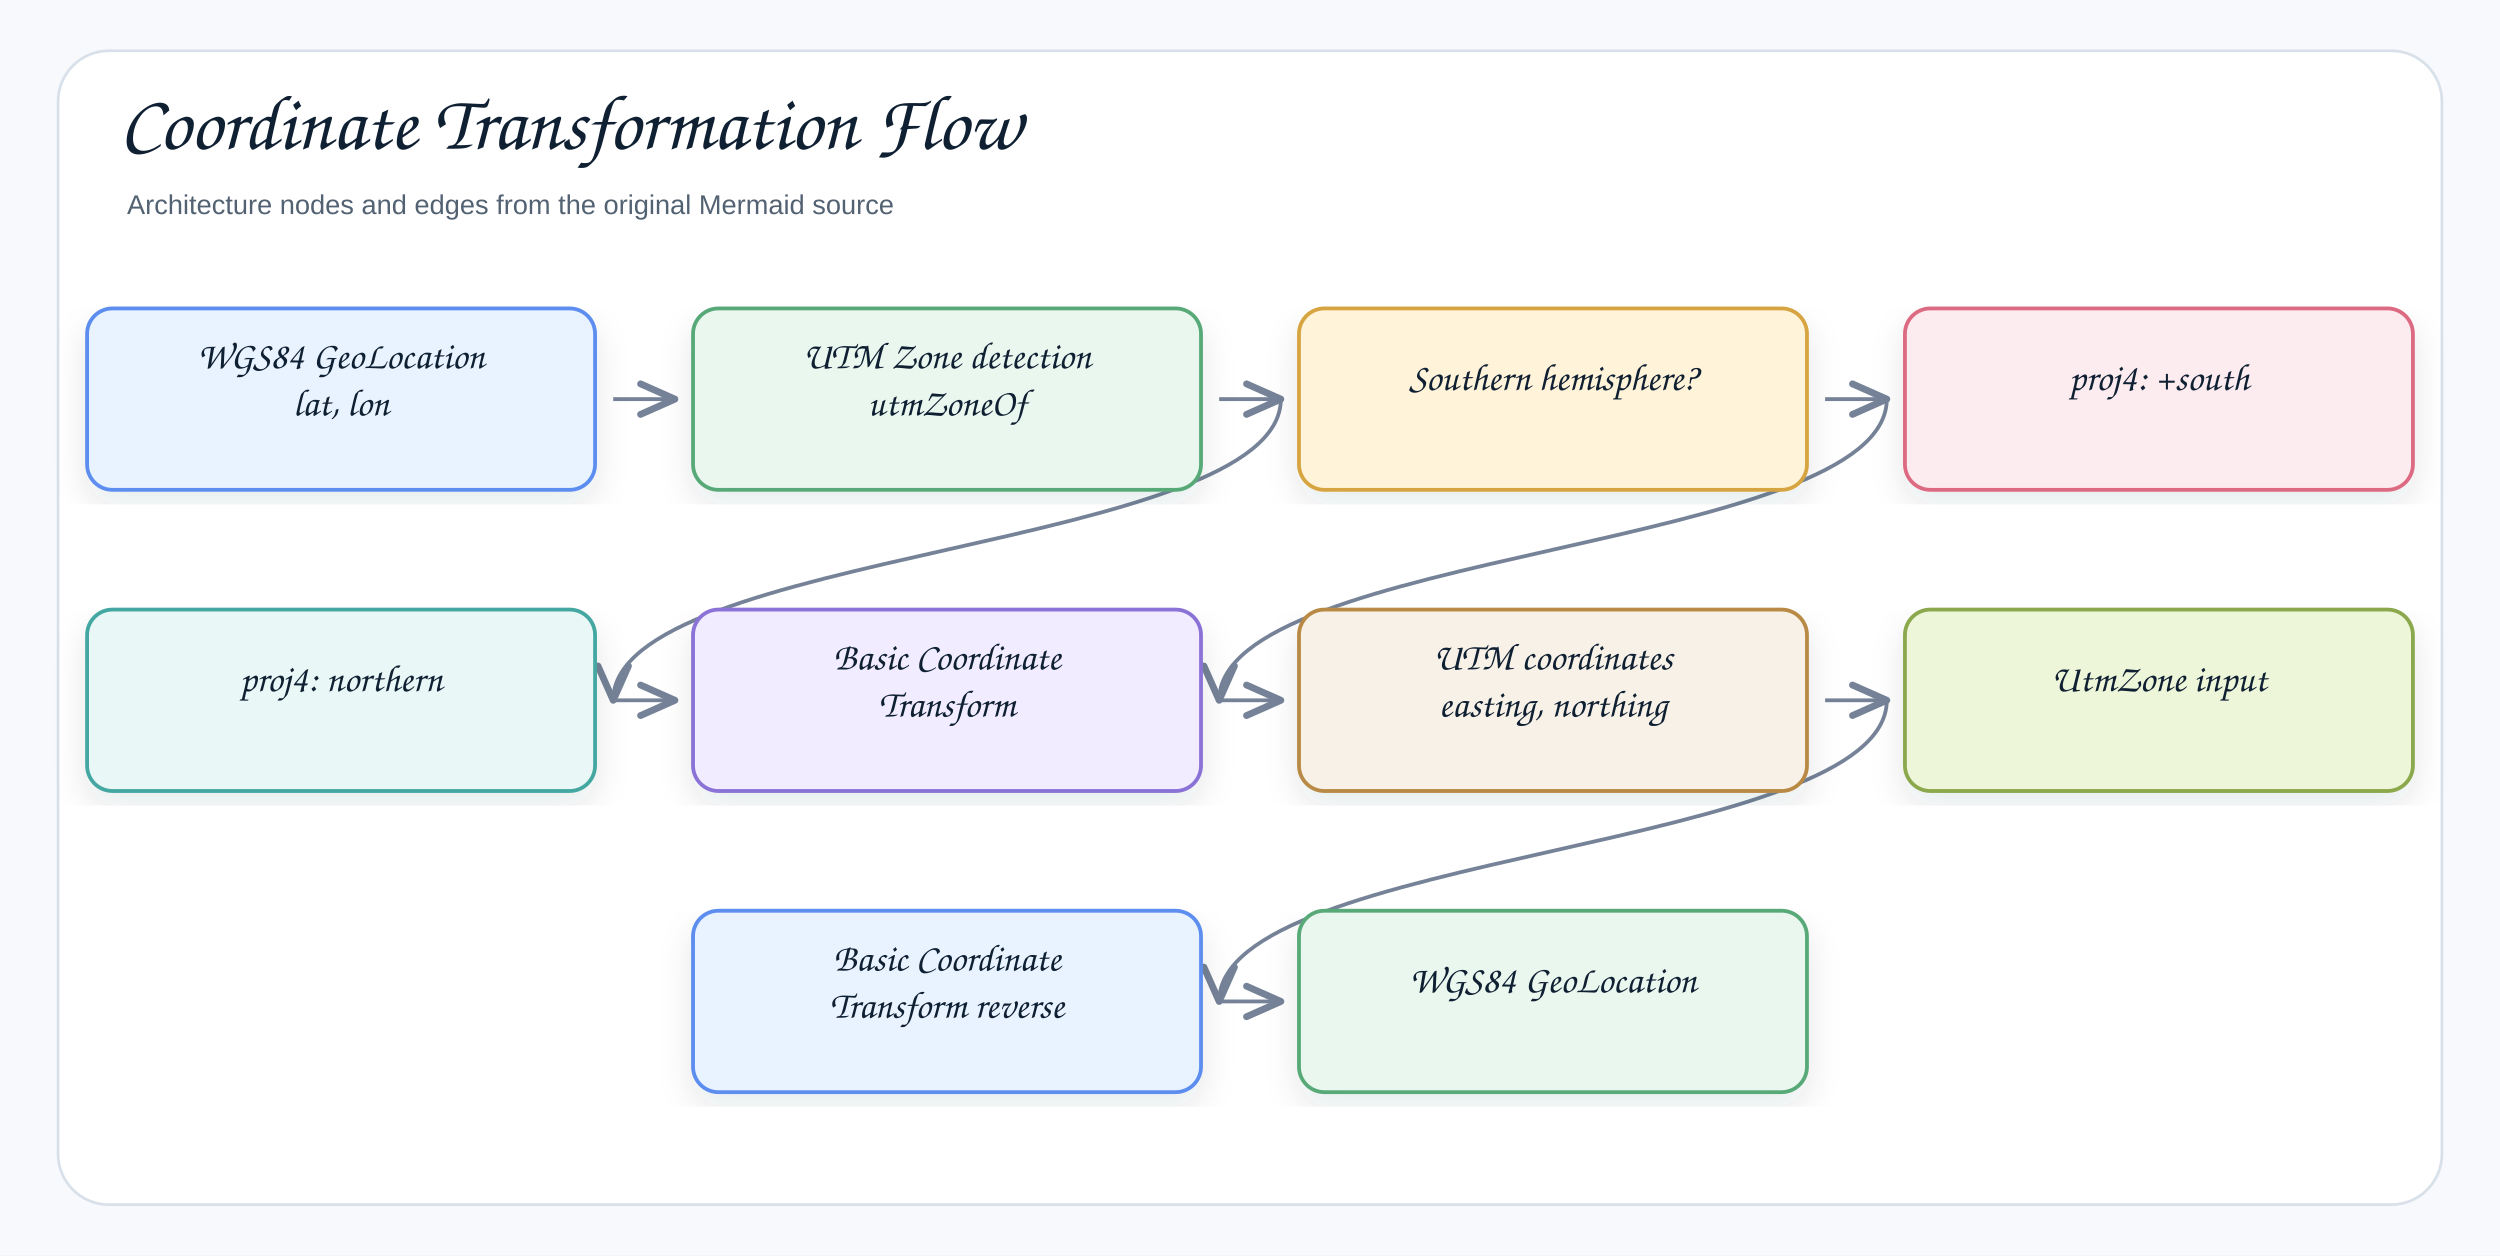
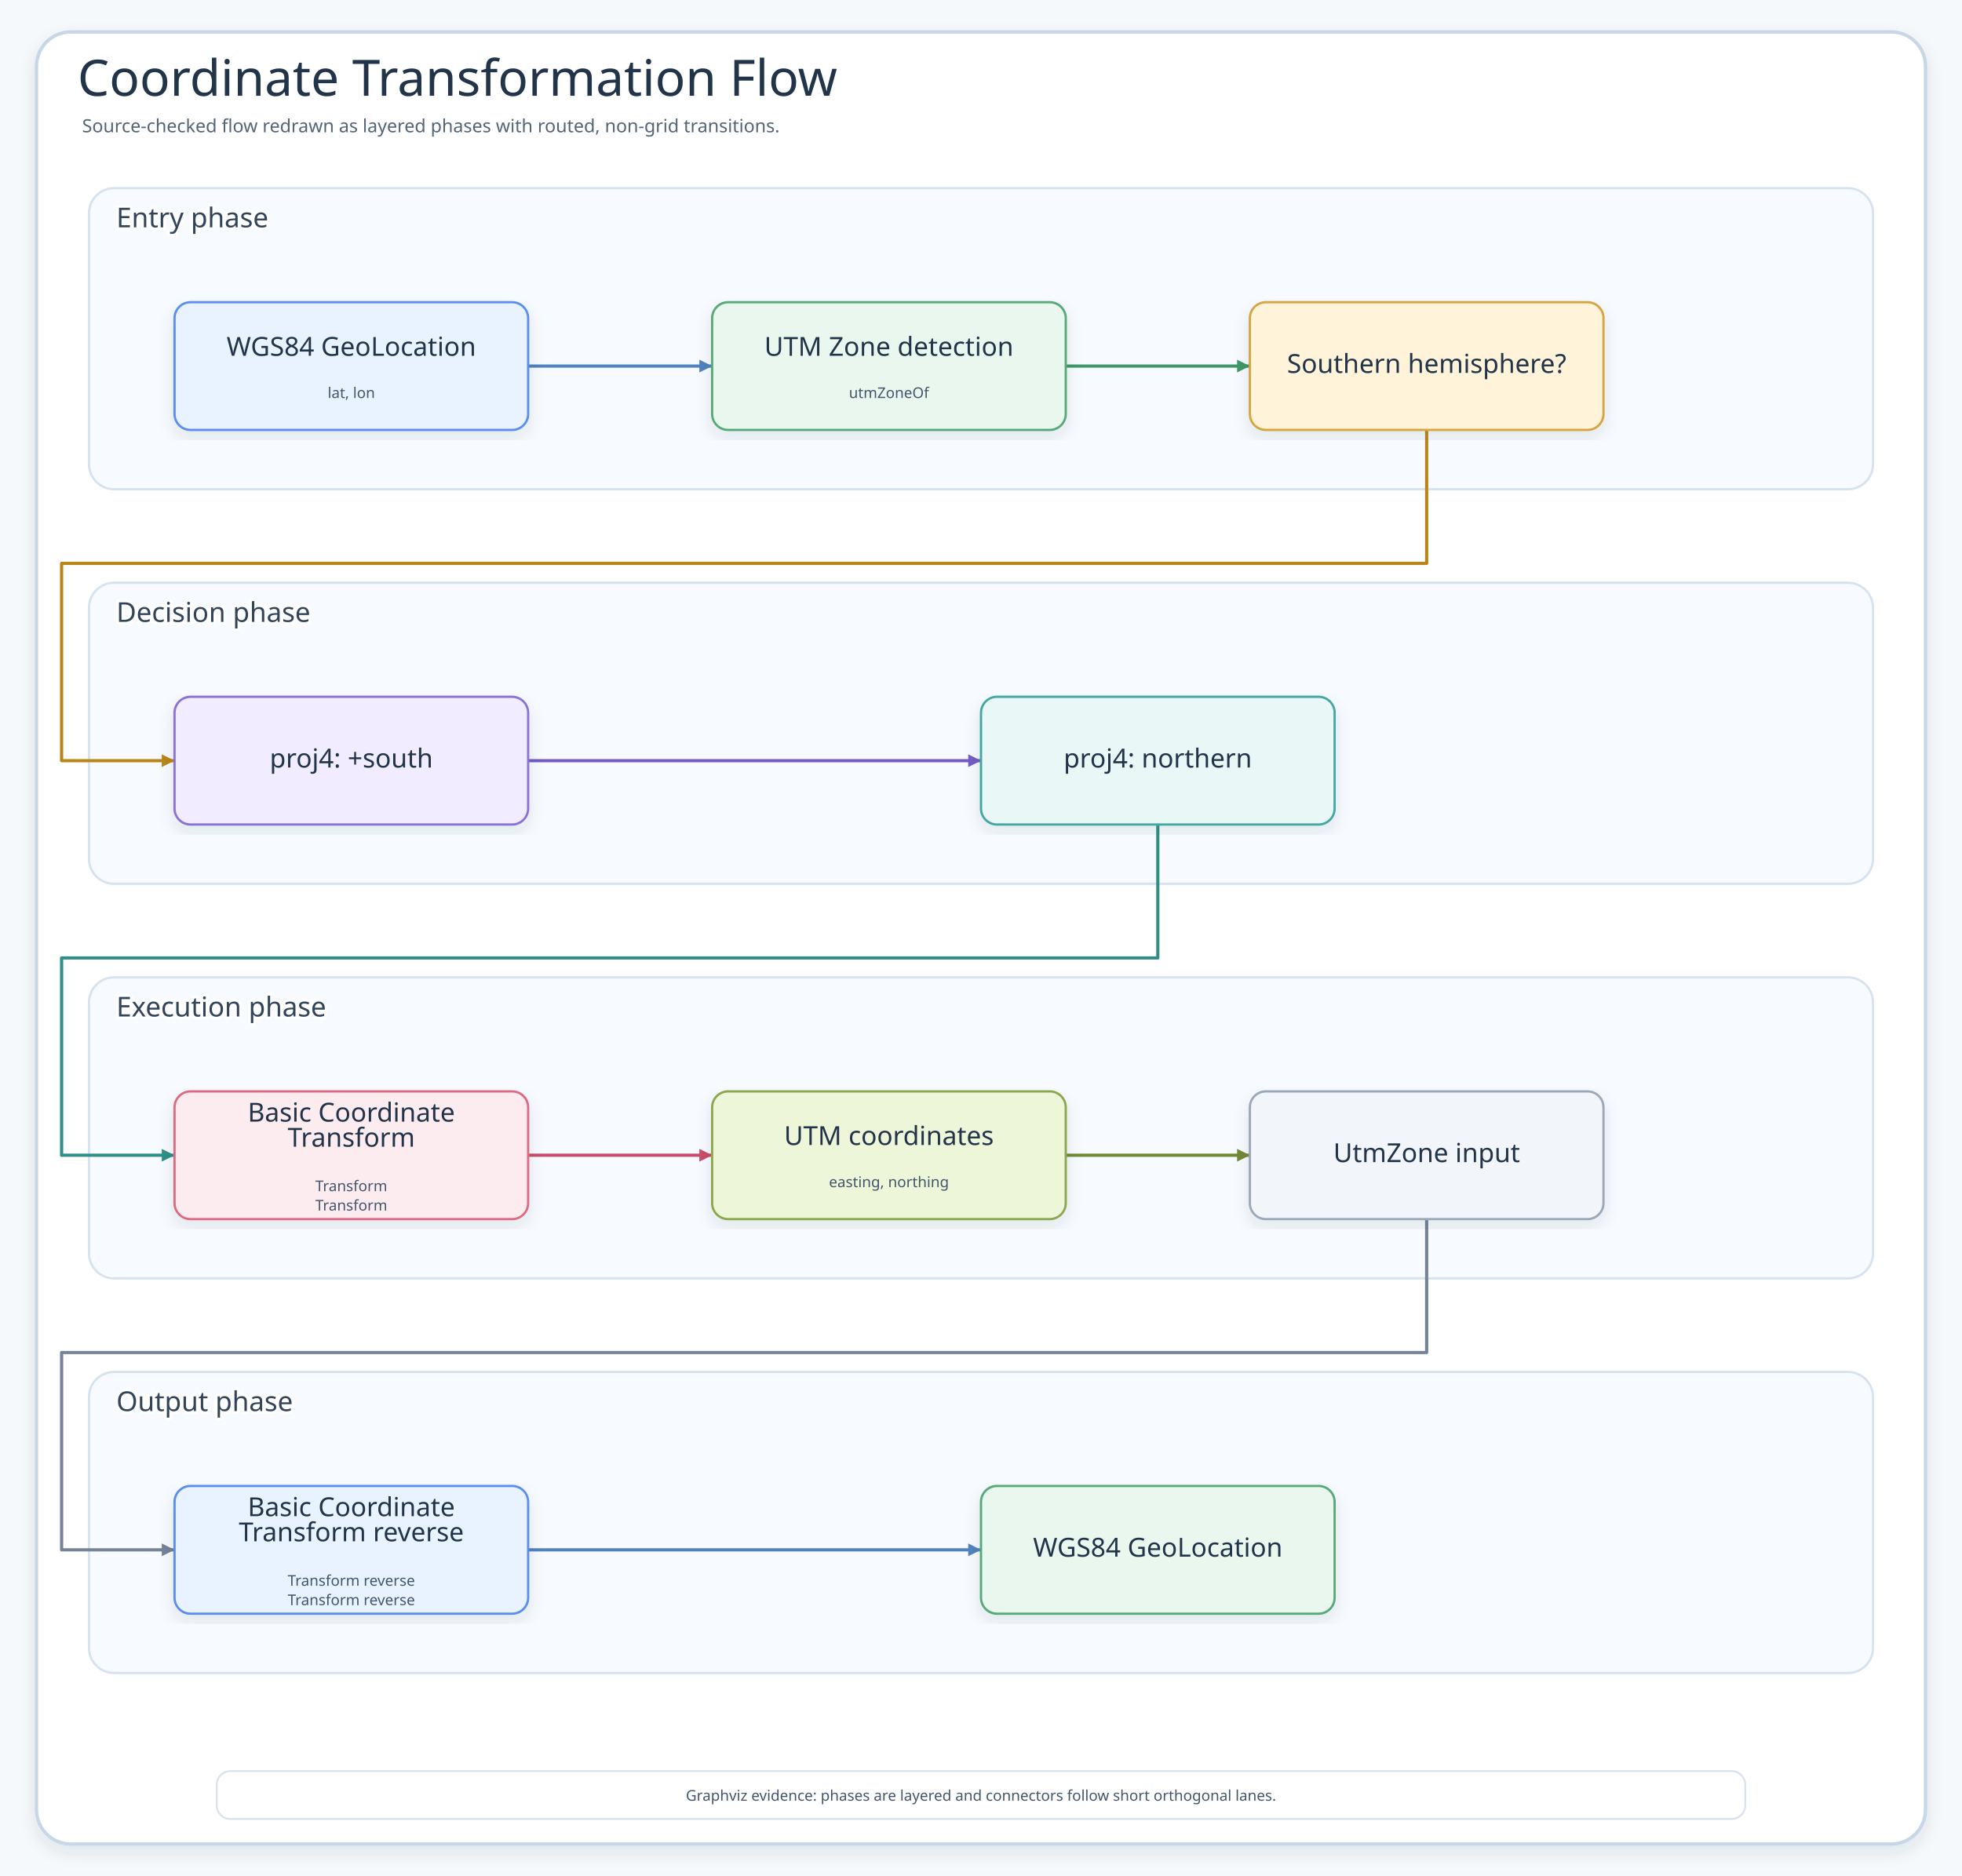
- <svg xmlns="http://www.w3.org/2000/svg" width="1378" height="692" viewBox="0 0 1378 692" role="img" aria-label="Coordinate Transformation Flow">
+ <svg xmlns="http://www.w3.org/2000/svg" width="1720" height="1645" viewBox="0 0 1720 1645" role="img" aria-label="Coordinate Transformation Flow">
  <defs>
    <filter id="shadow" x="-8%" y="-8%" width="116%" height="116%">
-       <feDropShadow dx="0" dy="8" stdDeviation="9" flood-color="#1f2937" flood-opacity="0.10" />
+       <feDropShadow dx="0" dy="6" stdDeviation="7" flood-color="#203040" flood-opacity="0.10" />
    </filter>
-     <marker id="openArrow" markerWidth="12" markerHeight="10" refX="10" refY="5" orient="auto" markerUnits="strokeWidth">
-       <path d="M 1 1 L 10 5 L 1 9" fill="none" stroke="#758297" stroke-width="1.8" stroke-linecap="round" stroke-linejoin="round" />
+     <marker id="arrow" markerWidth="5" markerHeight="5" refX="4.5" refY="2.5" orient="auto" markerUnits="strokeWidth">
+       <path d="M 0.5 0.5 L 4.5 2.5 L 0.5 4.5 Z" fill="context-stroke" />
    </marker>
-     <marker id="inherit" markerWidth="14" markerHeight="12" refX="12" refY="6" orient="auto" markerUnits="strokeWidth">
-       <path d="M 0 1 L 12 6 L 0 11 Z" fill="#ffffff" stroke="#758297" stroke-width="1.8" />
+     <marker id="inheritArrow" markerWidth="8" markerHeight="7" refX="7" refY="3.5" orient="auto" markerUnits="strokeWidth">
+       <path d="M 1 1 L 7 3.5 L 1 6 Z" fill="#fff" stroke="context-stroke" stroke-width="1.4" />
    </marker>
    <style>
-     .canvas{fill:#f7f9fc}.frame{fill:#fff;stroke:#d8e0ea;stroke-width:1.5}
-     .title{font-family:"Architects Daughter","Comic Sans MS","Comic Sans",cursive;font-size:43px;font-weight:400;fill:#102033}
-     .subtitle{font-family:"Comic Sans MS","Comic Sans","Comic Neue",Arial,sans-serif;font-size:15px;font-weight:400;fill:#536273}
-     .label{font-family:"Architects Daughter","Comic Sans MS","Comic Sans",cursive;font-size:25px;font-weight:400;fill:#102033}
-     .smallLabel{font-family:"Architects Daughter","Comic Sans MS","Comic Sans",cursive;font-size:21px;font-weight:400;fill:#102033}
-     .mono{font-family:"Comic Sans MS","Comic Sans","Comic Neue",Arial,sans-serif;font-size:12px;font-weight:400;fill:#102033}
-     .small{font-family:"Comic Sans MS","Comic Sans","Comic Neue",Arial,sans-serif;font-size:12px;font-weight:400;fill:#536273}
-     .strong{font-family:"Comic Sans MS","Comic Sans","Comic Neue",Arial,sans-serif;font-size:13px;font-weight:400;fill:#102033}
-     .card{stroke-width:2.1;filter:url(#shadow)}.compartment{stroke-width:1.5;fill:none}
-     .line{stroke:#758297;stroke-width:2.1;fill:none;marker-end:url(#openArrow)}
-     .plainLine{stroke:#758297;stroke-width:2.1;fill:none}
-     .dashed{stroke:#758297;stroke-width:2.1;stroke-dasharray:7 6;fill:none;marker-end:url(#openArrow)}
-     .inheritLine{stroke:#758297;stroke-width:2.2;fill:none;marker-end:url(#inherit)}
-     .implLine{stroke:#758297;stroke-width:2.2;stroke-dasharray:8 7;fill:none;marker-end:url(#inherit)}
+     .canvas{fill:#F6F9FC}.frame{fill:#fff;stroke:#C7D7E7;stroke-width:3;filter:url(#shadow)}
+     .title{font-family:"Architects Daughter";font-size:44px;fill:#22344A}.subtitle{font-family:"Comic Mono";font-size:16px;fill:#536476}
+     .panel{fill:#F7FBFF;stroke:#D6E3EF;stroke-width:2}.panelTitle{font-family:"Architects Daughter";font-size:24px;fill:#31445A;paint-order:stroke;stroke:#fff;stroke-width:5px;stroke-linejoin:round}
+     .card{filter:url(#shadow);stroke-width:2}.cardTitle{font-family:"Architects Daughter";font-size:23px;fill:#22344A}.detail{font-family:"Comic Mono";font-size:13px;fill:#42556B}
+     .flow{fill:none;stroke-width:2.8;stroke-linecap:round;stroke-linejoin:round;marker-end:url(#arrow)}
+     .inherit{fill:none;stroke-width:2.3;stroke-linecap:round;stroke-linejoin:round;marker-end:url(#inheritArrow)}
  </style>
  </defs>
-   <rect class="canvas" width="1378" height="692" />
-   <rect class="frame" x="32" y="28" width="1314" height="636" rx="28" />
-   <text class="title" x="66" y="82">Coordinate Transformation Flow</text>
-   <text class="subtitle" x="70" y="118">Architecture nodes and edges from the original Mermaid source</text>
-   <path class="line" d="M672 552 C672 552 706 552 706 552" />
-   <path class="line" d="M1040 386 C1040 469 672 469 672 552" />
-   <path class="line" d="M1006 386 C1006 386 1040 386 1040 386" />
-   <path class="line" d="M672 386 C672 386 706 386 706 386" />
-   <path class="line" d="M338 386 C338 386 372 386 372 386" />
-   <path class="line" d="M1040 220 C1040 303 672 303 672 386" />
-   <path class="line" d="M706 220 C706 303 338 303 338 386" />
-   <path class="line" d="M1006 220 C1006 220 1040 220 1040 220" />
-   <path class="line" d="M672 220 C672 220 706 220 706 220" />
-   <path class="line" d="M338 220 C338 220 372 220 372 220" />
-   <g transform="translate(48,170)">
-     <rect class="card" x="0" y="0" width="280" height="100" rx="14" fill="#E8F3FF" stroke="#5B8DEF" />
-     <text class="smallLabel" x="140" y="33" text-anchor="middle">WGS84 GeoLocation</text>
-     <text class="smallLabel" x="140" y="59" text-anchor="middle">lat, lon</text>
+   <rect class="canvas" width="1720" height="1645" />
+   <rect class="frame" x="32" y="28" width="1656" height="1589" rx="30" />
+   <text class="title" x="68" y="84">Coordinate Transformation Flow</text>
+   <text class="subtitle" x="72" y="116">Source-checked flow redrawn as layered phases with routed, non-grid transitions.</text>
+   <g>
+     <rect class="panel" x="78" y="165" width="1564" height="264" rx="22" />
+     <text class="panelTitle" x="102" y="191" dominant-baseline="middle">Entry phase</text>
  </g>
-   <g transform="translate(382,170)">
-     <rect class="card" x="0" y="0" width="280" height="100" rx="14" fill="#EAF7EF" stroke="#58A978" />
-     <text class="smallLabel" x="140" y="33" text-anchor="middle">UTM Zone detection</text>
-     <text class="smallLabel" x="140" y="59" text-anchor="middle">utmZoneOf</text>
+   <g>
+     <rect class="panel" x="78" y="511" width="1564" height="264" rx="22" />
+     <text class="panelTitle" x="102" y="537" dominant-baseline="middle">Decision phase</text>
  </g>
-   <g transform="translate(716,170)">
-     <rect class="card" x="0" y="0" width="280" height="100" rx="14" fill="#FFF3D9" stroke="#D6A441" />
-     <text class="smallLabel" x="140" y="45" text-anchor="middle">Southern hemisphere?</text>
+   <g>
+     <rect class="panel" x="78" y="857" width="1564" height="264" rx="22" />
+     <text class="panelTitle" x="102" y="883" dominant-baseline="middle">Execution phase</text>
  </g>
-   <g transform="translate(1050,170)">
-     <rect class="card" x="0" y="0" width="280" height="100" rx="14" fill="#FDECEF" stroke="#DC6B82" />
-     <text class="smallLabel" x="140" y="45" text-anchor="middle">proj4: +south</text>
+   <g>
+     <rect class="panel" x="78" y="1203" width="1564" height="264" rx="22" />
+     <text class="panelTitle" x="102" y="1229" dominant-baseline="middle">Output phase</text>
  </g>
-   <g transform="translate(48,336)">
-     <rect class="card" x="0" y="0" width="280" height="100" rx="14" fill="#E9F7F6" stroke="#45A7A1" />
-     <text class="smallLabel" x="140" y="45" text-anchor="middle">proj4: northern</text>
+   <path class="flow" d="M463 321 L624.3 321" stroke="#4F83BF" />
+   <path class="flow" d="M934.3 321 L1095.7 321" stroke="#3E9868" />
+   <path class="flow" d="M1250.7 377 L1250.7 494 L54 494 L54 667 L153 667" stroke="#B9851B" />
+   <path class="flow" d="M463 667 L860 667" stroke="#755BC6" />
+   <path class="flow" d="M1015 723 L1015 840 L54 840 L54 1013 L153 1013" stroke="#2E8F89" />
+   <path class="flow" d="M463 1013 L624.3 1013" stroke="#C94D68" />
+   <path class="flow" d="M934.3 1013 L1095.7 1013" stroke="#718A35" />
+   <path class="flow" d="M1250.7 1069 L1250.7 1186 L54 1186 L54 1359 L153 1359" stroke="#758297" />
+   <path class="flow" d="M463 1359 L860 1359" stroke="#4F83BF" />
+   <g id="node-0-0">
+     <rect class="card" x="153" y="265" width="310" height="112" rx="14" fill="#E8F3FF" stroke="#5B8DEF" />
+     <text class="cardTitle" x="308" y="312" text-anchor="middle">WGS84 GeoLocation</text>
+     <text class="detail" x="308" y="349" text-anchor="middle">lat, lon</text>
  </g>
-   <g transform="translate(382,336)">
-     <rect class="card" x="0" y="0" width="280" height="100" rx="14" fill="#F1ECFF" stroke="#8A72D6" />
-     <text class="smallLabel" x="140" y="33" text-anchor="middle">Basic Coordinate</text>
-     <text class="smallLabel" x="140" y="59" text-anchor="middle">Transform</text>
+   <g id="node-0-1">
+     <rect class="card" x="624.3" y="265" width="310" height="112" rx="14" fill="#EAF7EF" stroke="#58A978" />
+     <text class="cardTitle" x="779.3" y="312" text-anchor="middle">UTM Zone detection</text>
+     <text class="detail" x="779.3" y="349" text-anchor="middle">utmZoneOf</text>
  </g>
-   <g transform="translate(716,336)">
-     <rect class="card" x="0" y="0" width="280" height="100" rx="14" fill="#F7F1E7" stroke="#B88A44" />
-     <text class="smallLabel" x="140" y="33" text-anchor="middle">UTM coordinates</text>
-     <text class="smallLabel" x="140" y="59" text-anchor="middle">easting, northing</text>
+   <g id="node-0-2">
+     <rect class="card" x="1095.7" y="265" width="310" height="112" rx="14" fill="#FFF3D9" stroke="#D6A441" />
+     <text class="cardTitle" x="1250.7" y="327" text-anchor="middle">Southern hemisphere?</text>
  </g>
-   <g transform="translate(1050,336)">
-     <rect class="card" x="0" y="0" width="280" height="100" rx="14" fill="#EEF6D9" stroke="#8BA84D" />
-     <text class="smallLabel" x="140" y="45" text-anchor="middle">UtmZone input</text>
+   <g id="node-1-0">
+     <rect class="card" x="153" y="611" width="310" height="112" rx="14" fill="#F1ECFF" stroke="#8A72D6" />
+     <text class="cardTitle" x="308" y="673" text-anchor="middle">proj4: +south</text>
  </g>
-   <g transform="translate(382,502)">
-     <rect class="card" x="0" y="0" width="280" height="100" rx="14" fill="#E8F3FF" stroke="#5B8DEF" />
-     <text class="smallLabel" x="140" y="33" text-anchor="middle">Basic Coordinate</text>
-     <text class="smallLabel" x="140" y="59" text-anchor="middle">Transform reverse</text>
+   <g id="node-1-1">
+     <rect class="card" x="860" y="611" width="310" height="112" rx="14" fill="#E9F7F6" stroke="#45A7A1" />
+     <text class="cardTitle" x="1015" y="673" text-anchor="middle">proj4: northern</text>
  </g>
-   <g transform="translate(716,502)">
-     <rect class="card" x="0" y="0" width="280" height="100" rx="14" fill="#EAF7EF" stroke="#58A978" />
-     <text class="smallLabel" x="140" y="45" text-anchor="middle">WGS84 GeoLocation</text>
+   <g id="node-2-0">
+     <rect class="card" x="153" y="957" width="310" height="112" rx="14" fill="#FDECEF" stroke="#DC6B82" />
+     <text class="cardTitle" x="308" y="983.5" text-anchor="middle">Basic Coordinate</text>
+     <text class="cardTitle" x="308" y="1005.5" text-anchor="middle">Transform</text>
+     <text class="detail" x="308" y="1044.5" text-anchor="middle">Transform</text>
+     <text class="detail" x="308" y="1061.5" text-anchor="middle">Transform</text>
+   </g>
+   <g id="node-2-1">
+     <rect class="card" x="624.3" y="957" width="310" height="112" rx="14" fill="#EEF6D9" stroke="#8BA84D" />
+     <text class="cardTitle" x="779.3" y="1004" text-anchor="middle">UTM coordinates</text>
+     <text class="detail" x="779.3" y="1041" text-anchor="middle">easting, northing</text>
+   </g>
+   <g id="node-2-2">
+     <rect class="card" x="1095.7" y="957" width="310" height="112" rx="14" fill="#F2F5F9" stroke="#9AA8B8" />
+     <text class="cardTitle" x="1250.7" y="1019" text-anchor="middle">UtmZone input</text>
+   </g>
+   <g id="node-3-0">
+     <rect class="card" x="153" y="1303" width="310" height="112" rx="14" fill="#E8F3FF" stroke="#5B8DEF" />
+     <text class="cardTitle" x="308" y="1329.5" text-anchor="middle">Basic Coordinate</text>
+     <text class="cardTitle" x="308" y="1351.5" text-anchor="middle">Transform reverse</text>
+     <text class="detail" x="308" y="1390.5" text-anchor="middle">Transform reverse</text>
+     <text class="detail" x="308" y="1407.5" text-anchor="middle">Transform reverse</text>
+   </g>
+   <g id="node-3-1">
+     <rect class="card" x="860" y="1303" width="310" height="112" rx="14" fill="#EAF7EF" stroke="#58A978" />
+     <text class="cardTitle" x="1015" y="1365" text-anchor="middle">WGS84 GeoLocation</text>
+   </g>
+   <g>
+     <rect x="190" y="1553" width="1340" height="42" rx="12" fill="#FFFFFF" stroke="#D6E3EF" stroke-width="1.6" />
+     <text class="detail" x="860" y="1579" text-anchor="middle">Graphviz evidence: phases are layered and connectors follow short orthogonal lanes.</text>
  </g>
</svg>
